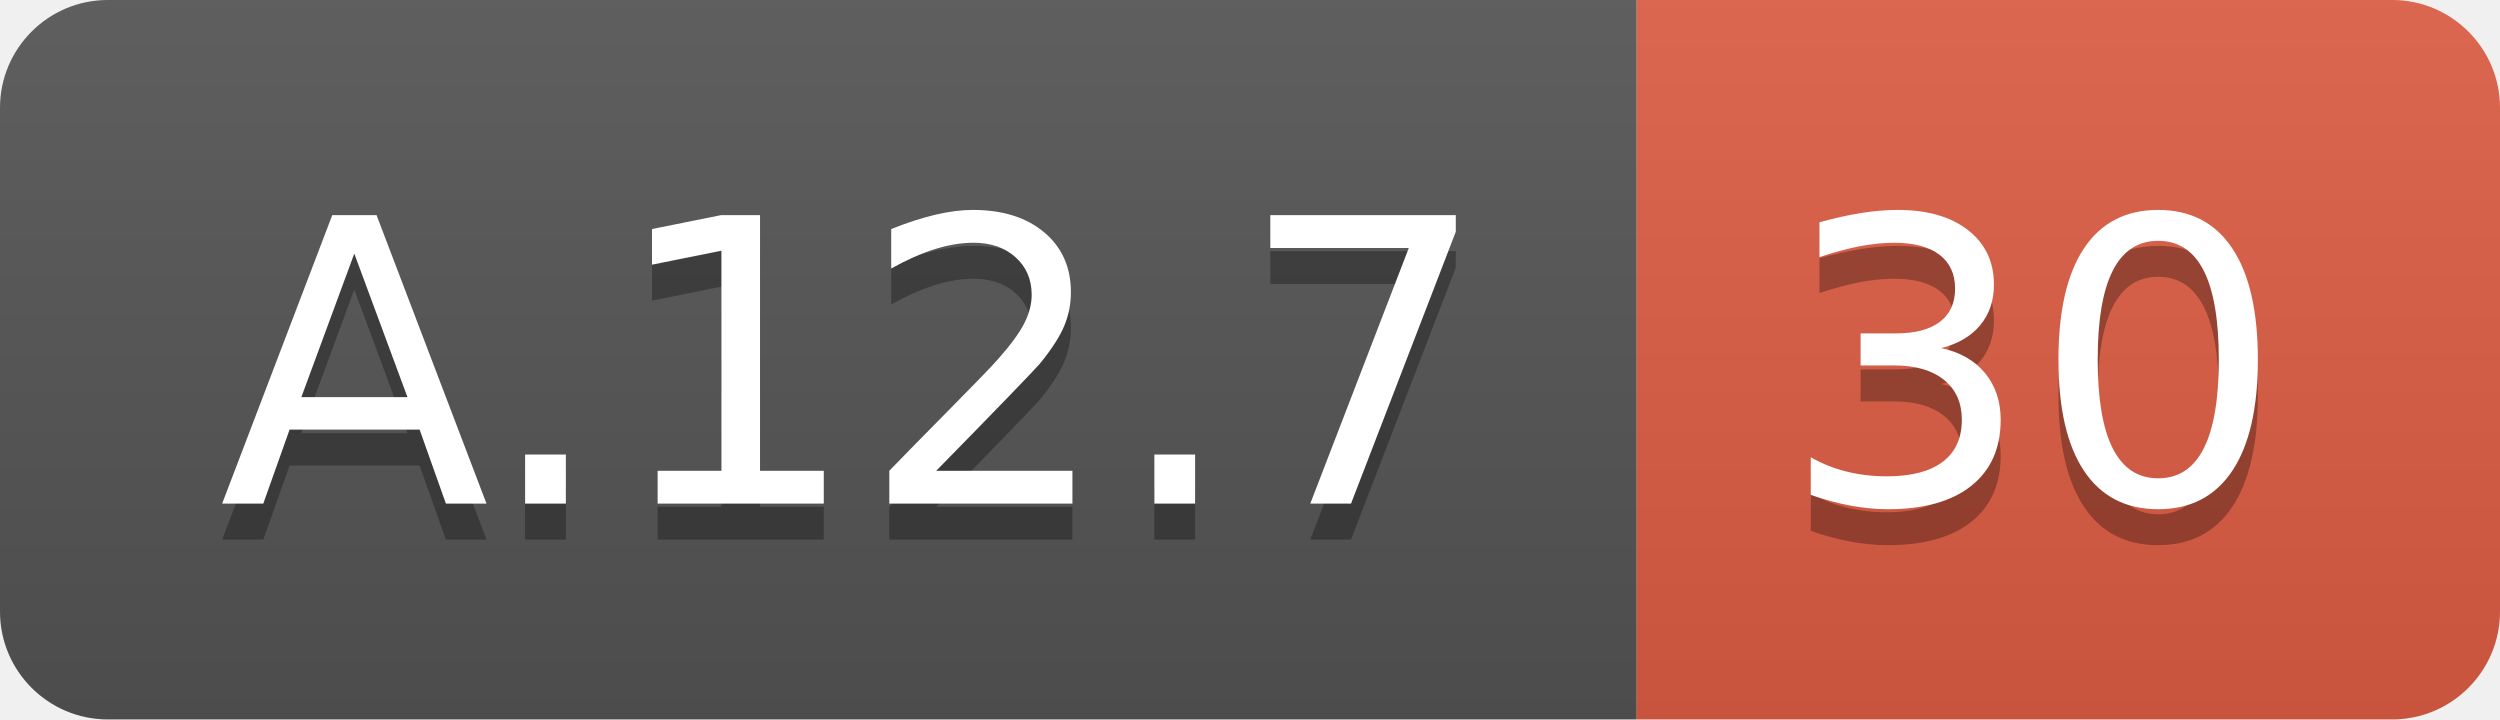
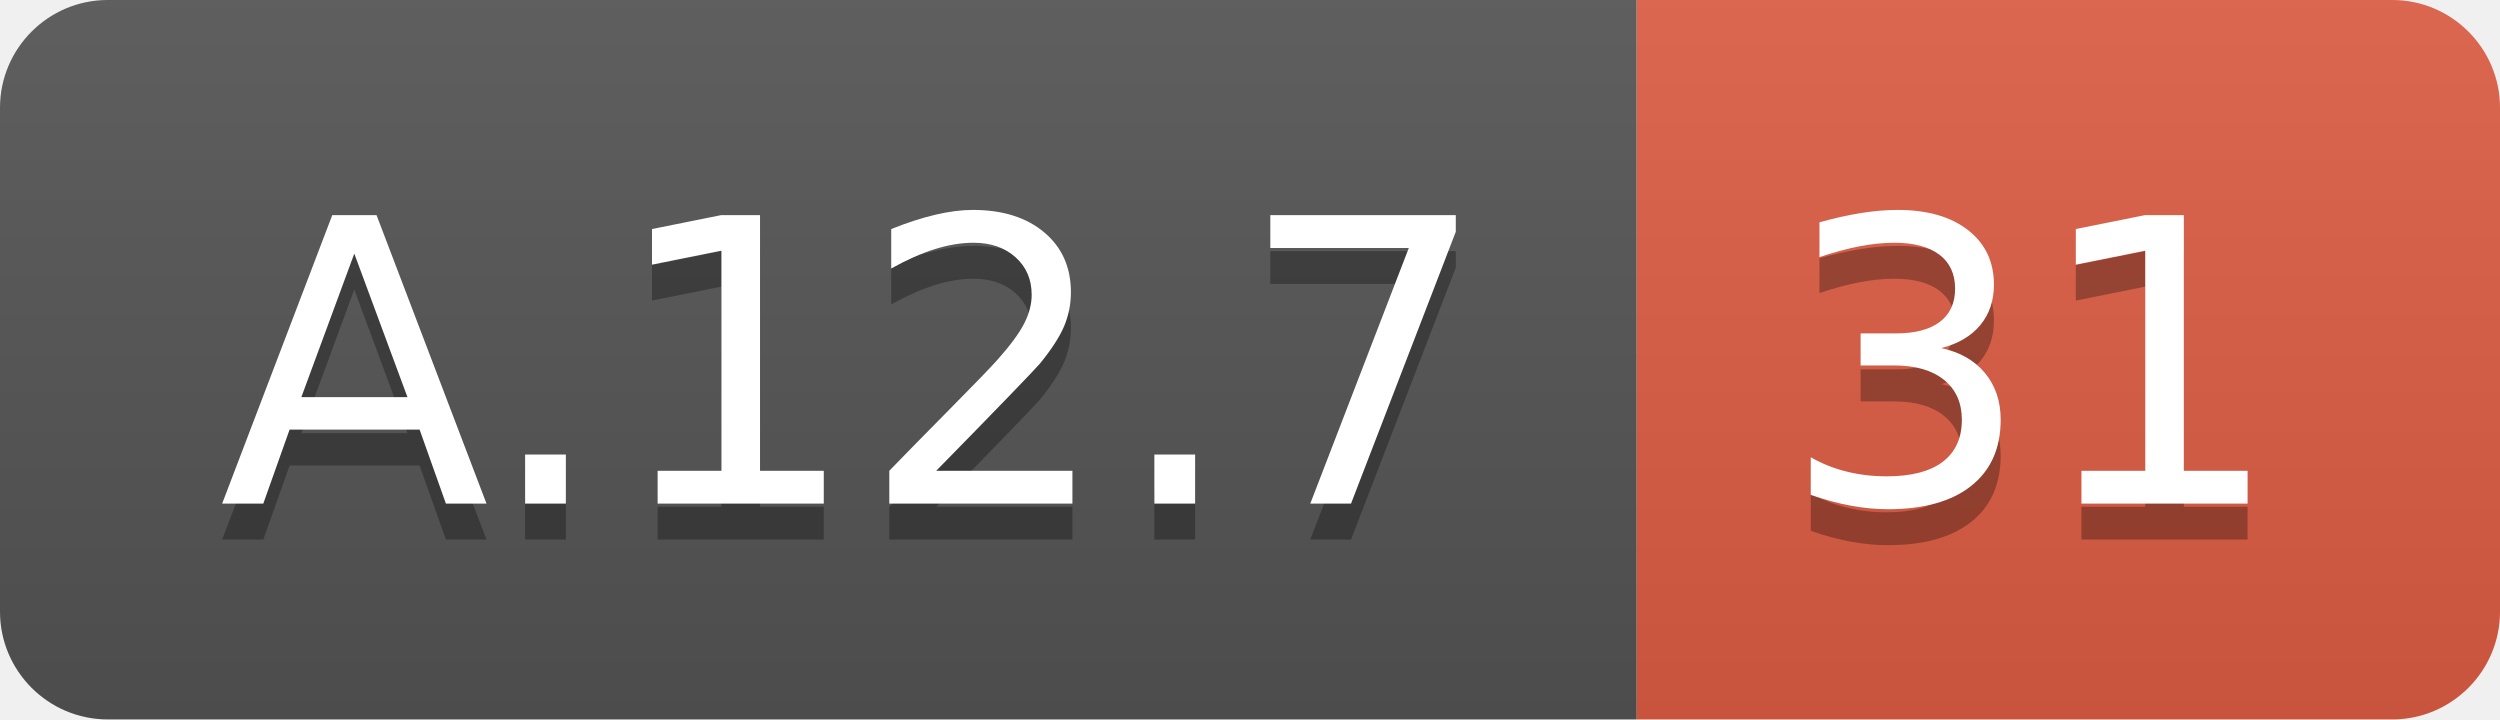
<svg xmlns="http://www.w3.org/2000/svg" width="69.5" height="20">
  <linearGradient id="smooth" x2="0" y2="100%">
    <stop offset="0" stop-color="#bbb" stop-opacity=".1" />
    <stop offset="1" stop-opacity=".1" />
  </linearGradient>
  <clipPath id="round">
    <rect width="69.5" height="20" rx="3" fill="#fff" />
  </clipPath>
  <g clip-path="url(#round)">
    <rect width="45.5" height="20" fill="#555" />
    <rect x="45.5" width="24.0" height="20" fill="#e05d44" />
    <rect width="69.5" height="20" fill="url(#smooth)" />
  </g>
  <g fill="#fff" text-anchor="middle" font-family="DejaVu Sans,Verdana,Geneva,sans-serif" font-size="110">
    <text x="237.5" y="150" fill="#010101" fill-opacity=".3" transform="scale(0.1)" textLength="355.0" lengthAdjust="spacing">A.12.7</text>
    <text x="237.5" y="140" transform="scale(0.1)" textLength="355.0" lengthAdjust="spacing">A.12.7</text>
-     <text x="565.0" y="150" fill="#010101" fill-opacity=".3" transform="scale(0.1)" textLength="140.0" lengthAdjust="spacing">30</text>
-     <text x="565.0" y="140" transform="scale(0.1)" textLength="140.0" lengthAdjust="spacing">30</text>
+     <text x="565.0" y="150" fill="#010101" fill-opacity=".3" transform="scale(0.1)" textLength="140.0" lengthAdjust="spacing">31</text>
+     <text x="565.0" y="140" transform="scale(0.1)" textLength="140.0" lengthAdjust="spacing">31</text>
  </g>
</svg>
